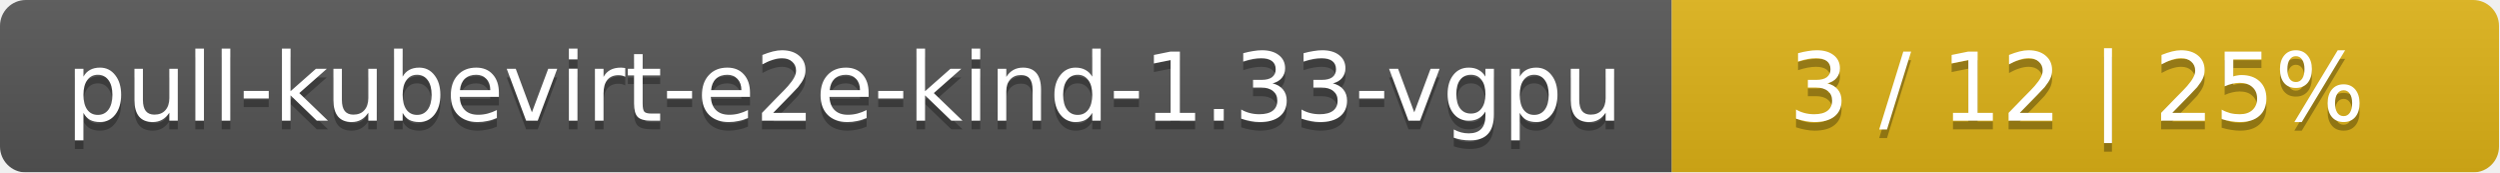
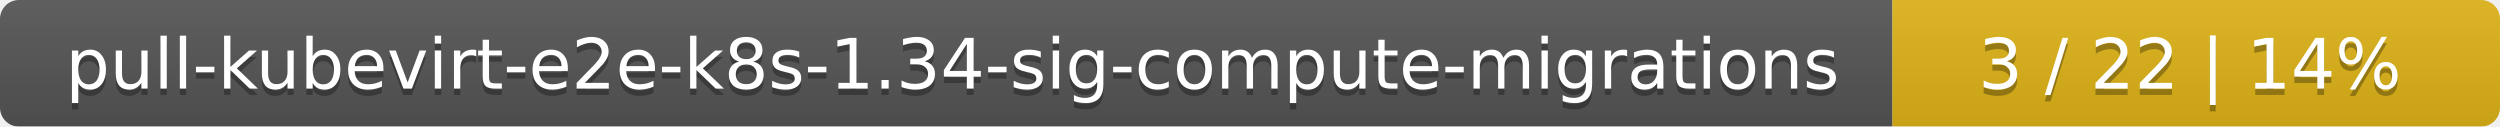
- <svg xmlns="http://www.w3.org/2000/svg" width="290" height="20">
+ <svg xmlns="http://www.w3.org/2000/svg" width="395" height="20">
  <linearGradient id="smooth" x2="0" y2="100%">
    <stop offset="0" stop-color="#bbb" stop-opacity=".1" />
    <stop offset="1" stop-opacity=".1" />
  </linearGradient>
  <mask id="round">
-     <rect width="290" height="20" rx="3" fill="#fff" />
+     <rect width="395" height="20" rx="3" fill="#fff" />
  </mask>
  <g mask="url(#round)">
-     <rect width="194" height="20" fill="#555" />
-     <rect x="194" width="96" height="20" fill="#dfb317" />
-     <rect width="290" height="20" fill="url(#smooth)" />
+     <rect width="299" height="20" fill="#555" />
+     <rect x="299" width="96" height="20" fill="#dfb317" />
+     <rect width="395" height="20" fill="url(#smooth)" />
  </g>
  <g fill="#fff" text-anchor="middle" font-family="DejaVu Sans,Verdana,Geneva,sans-serif" font-size="11">
-     <text x="98" y="15" fill="#010101" fill-opacity=".3">pull-kubevirt-e2e-kind-1.33-vgpu</text>
-     <text x="98" y="14">pull-kubevirt-e2e-kind-1.33-vgpu</text>
-     <text x="241" y="15" fill="#010101" fill-opacity=".3">3 / 12    |    25%</text>
-     <text x="241" y="14">3 / 12    |    25%</text>
+     <text x="150.5" y="15" fill="#010101" fill-opacity=".3">pull-kubevirt-e2e-k8s-1.34-sig-compute-migrations</text>
+     <text x="150.5" y="14">pull-kubevirt-e2e-k8s-1.34-sig-compute-migrations</text>
+     <text x="346" y="15" fill="#010101" fill-opacity=".3">3 / 22    |    14%</text>
+     <text x="346" y="14">3 / 22    |    14%</text>
  </g>
</svg>
